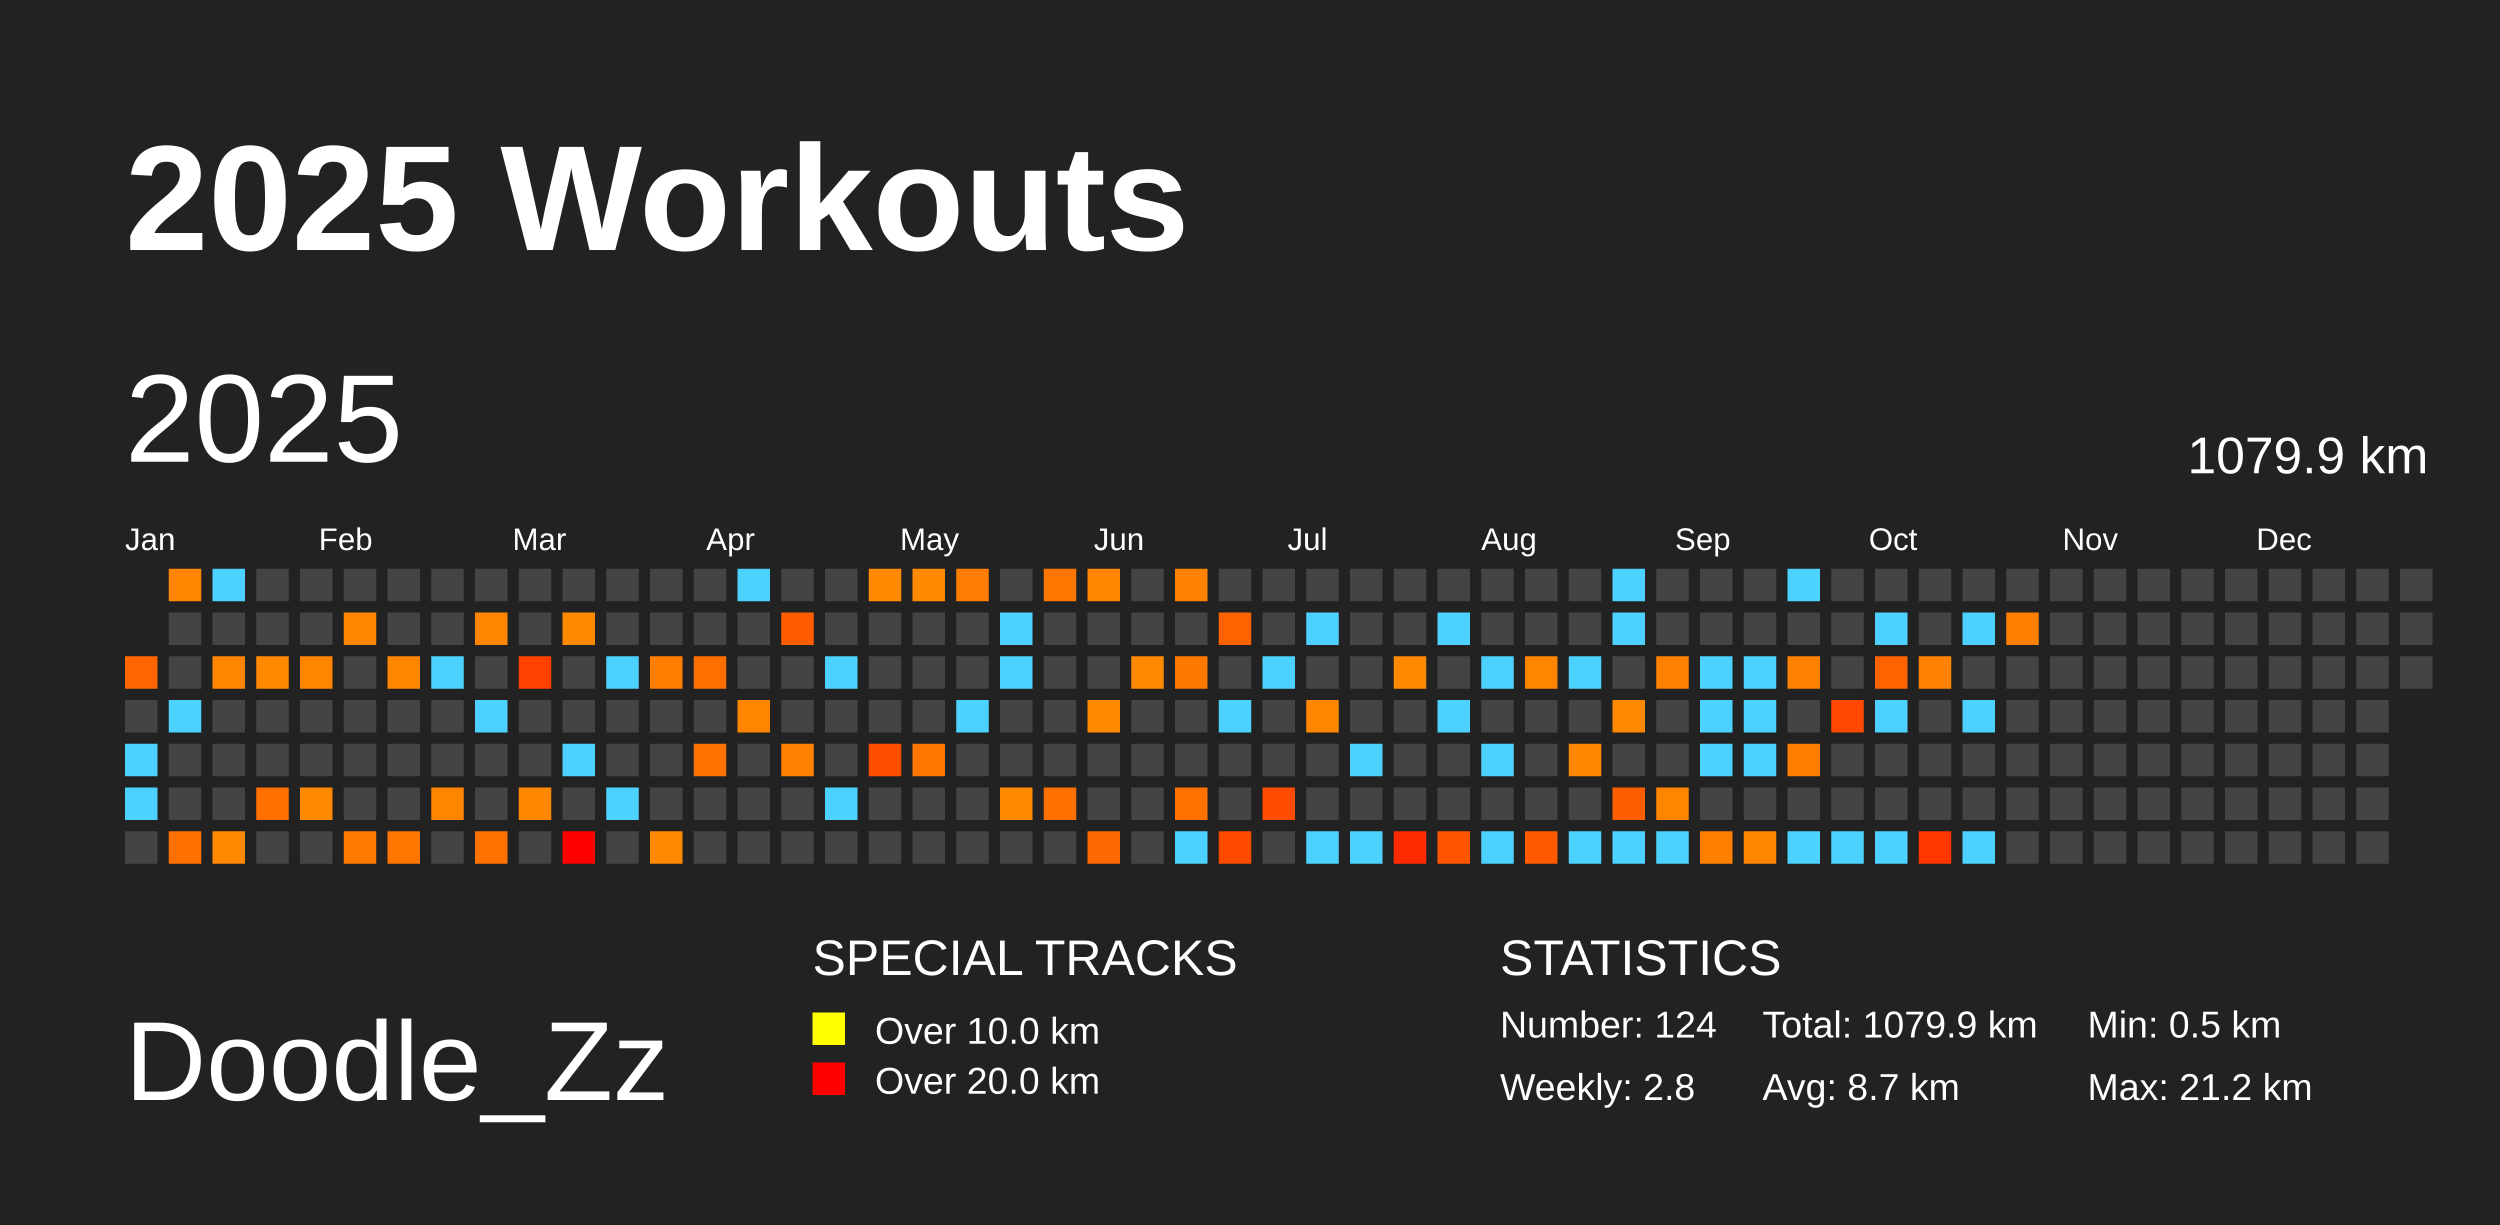
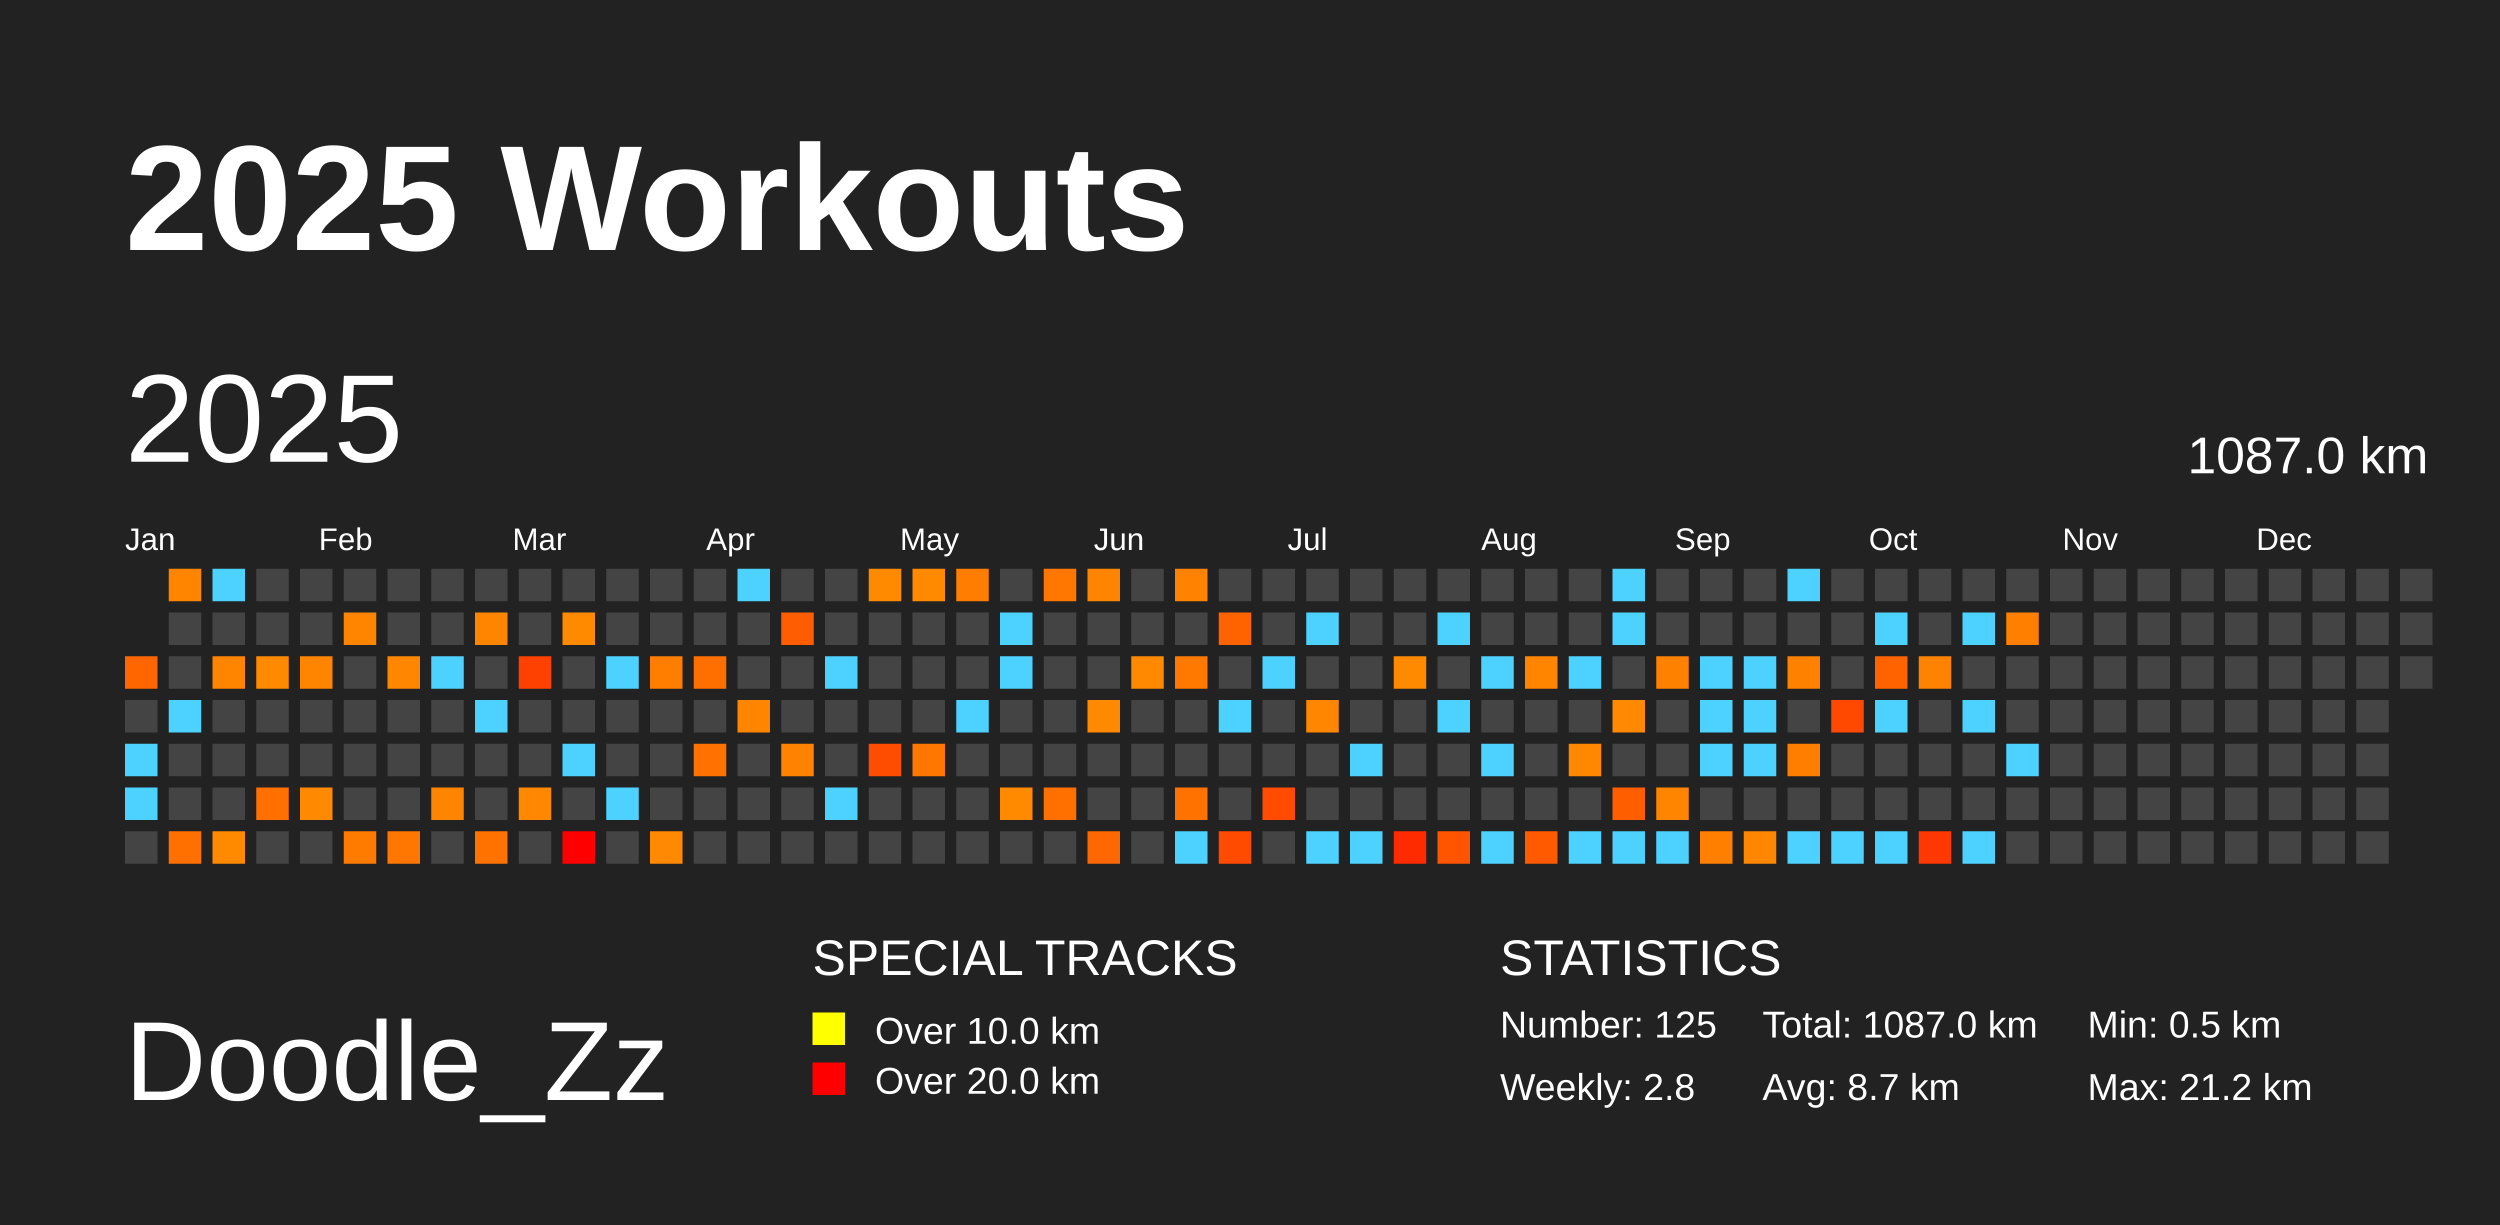
<svg xmlns="http://www.w3.org/2000/svg" baseProfile="full" height="98mm" version="1.1" viewBox="0,0,200,98" width="200mm">
  <defs />
  <rect fill="#222222" height="98" width="200" x="0" y="0" />
  <text fill="#FFFFFF" style="font-size:12px; font-family:Arial; font-weight:bold;" x="10" y="20">2025 Workouts</text>
  <text fill="#FFFFFF" style="font-size:9px; font-family:Arial" x="10" y="88">Doodle_Zz</text>
  <text fill="#FFFFFF" style="font-size:4px; font-family:Arial" x="65" y="78">SPECIAL TRACKS</text>
  <rect fill="yellow" height="2.6" width="2.6" x="65" y="81" />
  <text fill="#FFFFFF" style="font-size:3px; font-family:Arial" x="70" y="83.5">Over 10.0 km</text>
  <rect fill="red" height="2.6" width="2.6" x="65" y="85" />
  <text fill="#FFFFFF" style="font-size:3px; font-family:Arial" x="70" y="87.5">Over 20.0 km</text>
  <text fill="#FFFFFF" style="font-size:4px; font-family:Arial" x="120" y="78">STATISTICS</text>
-   <text fill="#FFFFFF" style="font-size:3px; font-family:Arial" x="120" y="83">Number: 124</text>
+   <text fill="#FFFFFF" style="font-size:3px; font-family:Arial" x="120" y="83">Number: 125</text>
  <text fill="#FFFFFF" style="font-size:3px; font-family:Arial" x="120" y="88">Weekly: 2.8</text>
-   <text fill="#FFFFFF" style="font-size:3px; font-family:Arial" x="141" y="83">Total: 1079.9 km</text>
+   <text fill="#FFFFFF" style="font-size:3px; font-family:Arial" x="141" y="83">Total: 1087.0 km</text>
  <text fill="#FFFFFF" style="font-size:3px; font-family:Arial" x="141" y="88">Avg: 8.7 km</text>
  <text fill="#FFFFFF" style="font-size:3px; font-family:Arial" x="167" y="83">Min: 0.5 km</text>
  <text fill="#FFFFFF" style="font-size:3px; font-family:Arial" x="167" y="88">Max: 21.2 km</text>
  <text dominant-baseline="hanging" fill="#FFFFFF" style="font-size:10.0px; font-family:Arial;" x="10" y="30">2025</text>
-   <text dominant-baseline="hanging" fill="#FFFFFF" style="font-size:4.125px; font-family:Arial;" x="175" y="35">1079.9 km</text>
+   <text dominant-baseline="hanging" fill="#FFFFFF" style="font-size:4.125px; font-family:Arial;" x="175" y="35">1087.0 km</text>
  <text fill="#FFFFFF" style="font-size:2.5px; font-family:Arial" x="10.0" y="44">Jan</text>
  <text fill="#FFFFFF" style="font-size:2.5px; font-family:Arial" x="25.5" y="44">Feb</text>
  <text fill="#FFFFFF" style="font-size:2.5px; font-family:Arial" x="41.0" y="44">Mar</text>
  <text fill="#FFFFFF" style="font-size:2.5px; font-family:Arial" x="56.5" y="44">Apr</text>
  <text fill="#FFFFFF" style="font-size:2.5px; font-family:Arial" x="72.0" y="44">May</text>
  <text fill="#FFFFFF" style="font-size:2.5px; font-family:Arial" x="87.5" y="44">Jun</text>
  <text fill="#FFFFFF" style="font-size:2.5px; font-family:Arial" x="103.0" y="44">Jul</text>
  <text fill="#FFFFFF" style="font-size:2.5px; font-family:Arial" x="118.5" y="44">Aug</text>
  <text fill="#FFFFFF" style="font-size:2.5px; font-family:Arial" x="134.0" y="44">Sep</text>
  <text fill="#FFFFFF" style="font-size:2.5px; font-family:Arial" x="149.5" y="44">Oct</text>
  <text fill="#FFFFFF" style="font-size:2.5px; font-family:Arial" x="165.0" y="44">Nov</text>
  <text fill="#FFFFFF" style="font-size:2.5px; font-family:Arial" x="180.5" y="44">Dec</text>
  <rect fill="#ff6600" height="2.6" width="2.6" x="10.0" y="52.5" />
  <rect fill="#444444" height="2.6" width="2.6" x="10.0" y="56.0" />
  <rect fill="#4dd2ff" height="2.6" width="2.6" x="10.0" y="59.5" />
  <rect fill="#4dd2ff" height="2.6" width="2.6" x="10.0" y="63.0" />
  <rect fill="#444444" height="2.6" width="2.6" x="10.0" y="66.5" />
  <rect fill="#ff8500" height="2.6" width="2.6" x="13.5" y="45.5" />
  <rect fill="#444444" height="2.6" width="2.6" x="13.5" y="49.0" />
  <rect fill="#444444" height="2.6" width="2.6" x="13.5" y="52.5" />
  <rect fill="#4dd2ff" height="2.6" width="2.6" x="13.5" y="56.0" />
  <rect fill="#444444" height="2.6" width="2.6" x="13.5" y="59.5" />
  <rect fill="#444444" height="2.6" width="2.6" x="13.5" y="63.0" />
  <rect fill="#ff7000" height="2.6" width="2.6" x="13.5" y="66.5" />
  <rect fill="#4dd2ff" height="2.6" width="2.6" x="17.0" y="45.5" />
  <rect fill="#444444" height="2.6" width="2.6" x="17.0" y="49.0" />
  <rect fill="#ff8400" height="2.6" width="2.6" x="17.0" y="52.5" />
  <rect fill="#444444" height="2.6" width="2.6" x="17.0" y="56.0" />
  <rect fill="#444444" height="2.6" width="2.6" x="17.0" y="59.5" />
  <rect fill="#444444" height="2.6" width="2.6" x="17.0" y="63.0" />
  <rect fill="#ff8a00" height="2.6" width="2.6" x="17.0" y="66.5" />
  <rect fill="#444444" height="2.6" width="2.6" x="20.5" y="45.5" />
  <rect fill="#444444" height="2.6" width="2.6" x="20.5" y="49.0" />
  <rect fill="#ff8a00" height="2.6" width="2.6" x="20.5" y="52.5" />
  <rect fill="#444444" height="2.6" width="2.6" x="20.5" y="56.0" />
  <rect fill="#444444" height="2.6" width="2.6" x="20.5" y="59.5" />
  <rect fill="#ff7000" height="2.6" width="2.6" x="20.5" y="63.0" />
  <rect fill="#444444" height="2.6" width="2.6" x="20.5" y="66.5" />
  <rect fill="#444444" height="2.6" width="2.6" x="24.0" y="45.5" />
  <rect fill="#444444" height="2.6" width="2.6" x="24.0" y="49.0" />
  <rect fill="#ff8400" height="2.6" width="2.6" x="24.0" y="52.5" />
  <rect fill="#444444" height="2.6" width="2.6" x="24.0" y="56.0" />
  <rect fill="#444444" height="2.6" width="2.6" x="24.0" y="59.5" />
  <rect fill="#ff8900" height="2.6" width="2.6" x="24.0" y="63.0" />
  <rect fill="#444444" height="2.6" width="2.6" x="24.0" y="66.5" />
  <rect fill="#444444" height="2.6" width="2.6" x="27.5" y="45.5" />
  <rect fill="#ff8400" height="2.6" width="2.6" x="27.5" y="49.0" />
  <rect fill="#444444" height="2.6" width="2.6" x="27.5" y="52.5" />
  <rect fill="#444444" height="2.6" width="2.6" x="27.5" y="56.0" />
  <rect fill="#444444" height="2.6" width="2.6" x="27.5" y="59.5" />
  <rect fill="#444444" height="2.6" width="2.6" x="27.5" y="63.0" />
  <rect fill="#ff7b00" height="2.6" width="2.6" x="27.5" y="66.5" />
  <rect fill="#444444" height="2.6" width="2.6" x="31.0" y="45.5" />
  <rect fill="#444444" height="2.6" width="2.6" x="31.0" y="49.0" />
  <rect fill="#ff8700" height="2.6" width="2.6" x="31.0" y="52.5" />
  <rect fill="#444444" height="2.6" width="2.6" x="31.0" y="56.0" />
  <rect fill="#444444" height="2.6" width="2.6" x="31.0" y="59.5" />
  <rect fill="#444444" height="2.6" width="2.6" x="31.0" y="63.0" />
  <rect fill="#ff7600" height="2.6" width="2.6" x="31.0" y="66.5" />
  <rect fill="#444444" height="2.6" width="2.6" x="34.5" y="45.5" />
  <rect fill="#444444" height="2.6" width="2.6" x="34.5" y="49.0" />
  <rect fill="#4dd2ff" height="2.6" width="2.6" x="34.5" y="52.5" />
  <rect fill="#444444" height="2.6" width="2.6" x="34.5" y="56.0" />
  <rect fill="#444444" height="2.6" width="2.6" x="34.5" y="59.5" />
  <rect fill="#ff8400" height="2.6" width="2.6" x="34.5" y="63.0" />
  <rect fill="#444444" height="2.6" width="2.6" x="34.5" y="66.5" />
  <rect fill="#444444" height="2.6" width="2.6" x="38.0" y="45.5" />
  <rect fill="#ff8500" height="2.6" width="2.6" x="38.0" y="49.0" />
  <rect fill="#444444" height="2.6" width="2.6" x="38.0" y="52.5" />
  <rect fill="#4dd2ff" height="2.6" width="2.6" x="38.0" y="56.0" />
  <rect fill="#444444" height="2.6" width="2.6" x="38.0" y="59.5" />
  <rect fill="#444444" height="2.6" width="2.6" x="38.0" y="63.0" />
  <rect fill="#ff7200" height="2.6" width="2.6" x="38.0" y="66.5" />
  <rect fill="#444444" height="2.6" width="2.6" x="41.5" y="45.5" />
  <rect fill="#444444" height="2.6" width="2.6" x="41.5" y="49.0" />
  <rect fill="#ff4100" height="2.6" width="2.6" x="41.5" y="52.5" />
  <rect fill="#444444" height="2.6" width="2.6" x="41.5" y="56.0" />
  <rect fill="#444444" height="2.6" width="2.6" x="41.5" y="59.5" />
  <rect fill="#ff8800" height="2.6" width="2.6" x="41.5" y="63.0" />
  <rect fill="#444444" height="2.6" width="2.6" x="41.5" y="66.5" />
  <rect fill="#444444" height="2.6" width="2.6" x="45.0" y="45.5" />
  <rect fill="#ff8a00" height="2.6" width="2.6" x="45.0" y="49.0" />
  <rect fill="#444444" height="2.6" width="2.6" x="45.0" y="52.5" />
  <rect fill="#444444" height="2.6" width="2.6" x="45.0" y="56.0" />
  <rect fill="#4dd2ff" height="2.6" width="2.6" x="45.0" y="59.5" />
  <rect fill="#444444" height="2.6" width="2.6" x="45.0" y="63.0" />
  <rect fill="red" height="2.6" width="2.6" x="45.0" y="66.5" />
  <rect fill="#444444" height="2.6" width="2.6" x="48.5" y="45.5" />
  <rect fill="#444444" height="2.6" width="2.6" x="48.5" y="49.0" />
  <rect fill="#4dd2ff" height="2.6" width="2.6" x="48.5" y="52.5" />
  <rect fill="#444444" height="2.6" width="2.6" x="48.5" y="56.0" />
  <rect fill="#444444" height="2.6" width="2.6" x="48.5" y="59.5" />
  <rect fill="#4dd2ff" height="2.6" width="2.6" x="48.5" y="63.0" />
  <rect fill="#444444" height="2.6" width="2.6" x="48.5" y="66.5" />
  <rect fill="#444444" height="2.6" width="2.6" x="52.0" y="45.5" />
  <rect fill="#444444" height="2.6" width="2.6" x="52.0" y="49.0" />
  <rect fill="#ff7e00" height="2.6" width="2.6" x="52.0" y="52.5" />
  <rect fill="#444444" height="2.6" width="2.6" x="52.0" y="56.0" />
  <rect fill="#444444" height="2.6" width="2.6" x="52.0" y="59.5" />
  <rect fill="#444444" height="2.6" width="2.6" x="52.0" y="63.0" />
  <rect fill="#ff8900" height="2.6" width="2.6" x="52.0" y="66.5" />
  <rect fill="#444444" height="2.6" width="2.6" x="55.5" y="45.5" />
  <rect fill="#444444" height="2.6" width="2.6" x="55.5" y="49.0" />
  <rect fill="#ff6f00" height="2.6" width="2.6" x="55.5" y="52.5" />
  <rect fill="#444444" height="2.6" width="2.6" x="55.5" y="56.0" />
  <rect fill="#ff7100" height="2.6" width="2.6" x="55.5" y="59.5" />
  <rect fill="#444444" height="2.6" width="2.6" x="55.5" y="63.0" />
  <rect fill="#444444" height="2.6" width="2.6" x="55.5" y="66.5" />
  <rect fill="#4dd2ff" height="2.6" width="2.6" x="59.0" y="45.5" />
  <rect fill="#444444" height="2.6" width="2.6" x="59.0" y="49.0" />
  <rect fill="#444444" height="2.6" width="2.6" x="59.0" y="52.5" />
  <rect fill="#ff8400" height="2.6" width="2.6" x="59.0" y="56.0" />
  <rect fill="#444444" height="2.6" width="2.6" x="59.0" y="59.5" />
  <rect fill="#444444" height="2.6" width="2.6" x="59.0" y="63.0" />
  <rect fill="#444444" height="2.6" width="2.6" x="59.0" y="66.5" />
  <rect fill="#444444" height="2.6" width="2.6" x="62.5" y="45.5" />
  <rect fill="#ff5d00" height="2.6" width="2.6" x="62.5" y="49.0" />
  <rect fill="#444444" height="2.6" width="2.6" x="62.5" y="52.5" />
  <rect fill="#444444" height="2.6" width="2.6" x="62.5" y="56.0" />
  <rect fill="#ff8200" height="2.6" width="2.6" x="62.5" y="59.5" />
  <rect fill="#444444" height="2.6" width="2.6" x="62.5" y="63.0" />
  <rect fill="#444444" height="2.6" width="2.6" x="62.5" y="66.5" />
  <rect fill="#444444" height="2.6" width="2.6" x="66.0" y="45.5" />
  <rect fill="#444444" height="2.6" width="2.6" x="66.0" y="49.0" />
  <rect fill="#4dd2ff" height="2.6" width="2.6" x="66.0" y="52.5" />
  <rect fill="#444444" height="2.6" width="2.6" x="66.0" y="56.0" />
  <rect fill="#444444" height="2.6" width="2.6" x="66.0" y="59.5" />
  <rect fill="#4dd2ff" height="2.6" width="2.6" x="66.0" y="63.0" />
  <rect fill="#444444" height="2.6" width="2.6" x="66.0" y="66.5" />
  <rect fill="#ff8a00" height="2.6" width="2.6" x="69.5" y="45.5" />
  <rect fill="#444444" height="2.6" width="2.6" x="69.5" y="49.0" />
  <rect fill="#444444" height="2.6" width="2.6" x="69.5" y="52.5" />
  <rect fill="#444444" height="2.6" width="2.6" x="69.5" y="56.0" />
  <rect fill="#ff4d00" height="2.6" width="2.6" x="69.5" y="59.5" />
  <rect fill="#444444" height="2.6" width="2.6" x="69.5" y="63.0" />
  <rect fill="#444444" height="2.6" width="2.6" x="69.5" y="66.5" />
  <rect fill="#ff8a00" height="2.6" width="2.6" x="73.0" y="45.5" />
  <rect fill="#444444" height="2.6" width="2.6" x="73.0" y="49.0" />
  <rect fill="#444444" height="2.6" width="2.6" x="73.0" y="52.5" />
  <rect fill="#444444" height="2.6" width="2.6" x="73.0" y="56.0" />
  <rect fill="#ff7600" height="2.6" width="2.6" x="73.0" y="59.5" />
  <rect fill="#444444" height="2.6" width="2.6" x="73.0" y="63.0" />
  <rect fill="#444444" height="2.6" width="2.6" x="73.0" y="66.5" />
  <rect fill="#ff7d00" height="2.6" width="2.6" x="76.5" y="45.5" />
  <rect fill="#444444" height="2.6" width="2.6" x="76.5" y="49.0" />
  <rect fill="#444444" height="2.6" width="2.6" x="76.5" y="52.5" />
  <rect fill="#4dd2ff" height="2.6" width="2.6" x="76.5" y="56.0" />
  <rect fill="#444444" height="2.6" width="2.6" x="76.5" y="59.5" />
  <rect fill="#444444" height="2.6" width="2.6" x="76.5" y="63.0" />
  <rect fill="#444444" height="2.6" width="2.6" x="76.5" y="66.5" />
  <rect fill="#444444" height="2.6" width="2.6" x="80.0" y="45.5" />
  <rect fill="#4dd2ff" height="2.6" width="2.6" x="80.0" y="49.0" />
  <rect fill="#4dd2ff" height="2.6" width="2.6" x="80.0" y="52.5" />
  <rect fill="#444444" height="2.6" width="2.6" x="80.0" y="56.0" />
  <rect fill="#444444" height="2.6" width="2.6" x="80.0" y="59.5" />
  <rect fill="#ff8a00" height="2.6" width="2.6" x="80.0" y="63.0" />
  <rect fill="#444444" height="2.6" width="2.6" x="80.0" y="66.5" />
  <rect fill="#ff7700" height="2.6" width="2.6" x="83.5" y="45.5" />
  <rect fill="#444444" height="2.6" width="2.6" x="83.5" y="49.0" />
  <rect fill="#444444" height="2.6" width="2.6" x="83.5" y="52.5" />
  <rect fill="#444444" height="2.6" width="2.6" x="83.5" y="56.0" />
  <rect fill="#444444" height="2.6" width="2.6" x="83.5" y="59.5" />
  <rect fill="#ff7000" height="2.6" width="2.6" x="83.5" y="63.0" />
  <rect fill="#444444" height="2.6" width="2.6" x="83.5" y="66.5" />
  <rect fill="#ff8400" height="2.6" width="2.6" x="87.0" y="45.5" />
  <rect fill="#444444" height="2.6" width="2.6" x="87.0" y="49.0" />
  <rect fill="#444444" height="2.6" width="2.6" x="87.0" y="52.5" />
  <rect fill="#ff8a00" height="2.6" width="2.6" x="87.0" y="56.0" />
  <rect fill="#444444" height="2.6" width="2.6" x="87.0" y="59.5" />
  <rect fill="#444444" height="2.6" width="2.6" x="87.0" y="63.0" />
  <rect fill="#ff6700" height="2.6" width="2.6" x="87.0" y="66.5" />
  <rect fill="#444444" height="2.6" width="2.6" x="90.5" y="45.5" />
  <rect fill="#444444" height="2.6" width="2.6" x="90.5" y="49.0" />
  <rect fill="#ff8900" height="2.6" width="2.6" x="90.5" y="52.5" />
  <rect fill="#444444" height="2.6" width="2.6" x="90.5" y="56.0" />
  <rect fill="#444444" height="2.6" width="2.6" x="90.5" y="59.5" />
  <rect fill="#444444" height="2.6" width="2.6" x="90.5" y="63.0" />
  <rect fill="#444444" height="2.6" width="2.6" x="90.5" y="66.5" />
  <rect fill="#ff8200" height="2.6" width="2.6" x="94.0" y="45.5" />
  <rect fill="#444444" height="2.6" width="2.6" x="94.0" y="49.0" />
  <rect fill="#ff7800" height="2.6" width="2.6" x="94.0" y="52.5" />
  <rect fill="#444444" height="2.6" width="2.6" x="94.0" y="56.0" />
  <rect fill="#444444" height="2.6" width="2.6" x="94.0" y="59.5" />
  <rect fill="#ff7200" height="2.6" width="2.6" x="94.0" y="63.0" />
  <rect fill="#4dd2ff" height="2.6" width="2.6" x="94.0" y="66.5" />
  <rect fill="#444444" height="2.6" width="2.6" x="97.5" y="45.5" />
  <rect fill="#ff6300" height="2.6" width="2.6" x="97.5" y="49.0" />
  <rect fill="#444444" height="2.6" width="2.6" x="97.5" y="52.5" />
  <rect fill="#4dd2ff" height="2.6" width="2.6" x="97.5" y="56.0" />
  <rect fill="#444444" height="2.6" width="2.6" x="97.5" y="59.5" />
  <rect fill="#444444" height="2.6" width="2.6" x="97.5" y="63.0" />
  <rect fill="#ff4b00" height="2.6" width="2.6" x="97.5" y="66.5" />
  <rect fill="#444444" height="2.6" width="2.6" x="101.0" y="45.5" />
  <rect fill="#444444" height="2.6" width="2.6" x="101.0" y="49.0" />
  <rect fill="#4dd2ff" height="2.6" width="2.6" x="101.0" y="52.5" />
  <rect fill="#444444" height="2.6" width="2.6" x="101.0" y="56.0" />
  <rect fill="#444444" height="2.6" width="2.6" x="101.0" y="59.5" />
  <rect fill="#ff4c00" height="2.6" width="2.6" x="101.0" y="63.0" />
  <rect fill="#444444" height="2.6" width="2.6" x="101.0" y="66.5" />
  <rect fill="#444444" height="2.6" width="2.6" x="104.5" y="45.5" />
  <rect fill="#4dd2ff" height="2.6" width="2.6" x="104.5" y="49.0" />
  <rect fill="#444444" height="2.6" width="2.6" x="104.5" y="52.5" />
  <rect fill="#ff8600" height="2.6" width="2.6" x="104.5" y="56.0" />
  <rect fill="#444444" height="2.6" width="2.6" x="104.5" y="59.5" />
  <rect fill="#444444" height="2.6" width="2.6" x="104.5" y="63.0" />
  <rect fill="#4dd2ff" height="2.6" width="2.6" x="104.5" y="66.5" />
  <rect fill="#444444" height="2.6" width="2.6" x="108.0" y="45.5" />
  <rect fill="#444444" height="2.6" width="2.6" x="108.0" y="49.0" />
  <rect fill="#444444" height="2.6" width="2.6" x="108.0" y="52.5" />
  <rect fill="#444444" height="2.6" width="2.6" x="108.0" y="56.0" />
  <rect fill="#4dd2ff" height="2.6" width="2.6" x="108.0" y="59.5" />
  <rect fill="#444444" height="2.6" width="2.6" x="108.0" y="63.0" />
  <rect fill="#4dd2ff" height="2.6" width="2.6" x="108.0" y="66.5" />
  <rect fill="#444444" height="2.6" width="2.6" x="111.5" y="45.5" />
  <rect fill="#444444" height="2.6" width="2.6" x="111.5" y="49.0" />
  <rect fill="#ff8a00" height="2.6" width="2.6" x="111.5" y="52.5" />
  <rect fill="#444444" height="2.6" width="2.6" x="111.5" y="56.0" />
  <rect fill="#444444" height="2.6" width="2.6" x="111.5" y="59.5" />
  <rect fill="#444444" height="2.6" width="2.6" x="111.5" y="63.0" />
  <rect fill="#ff2b00" height="2.6" width="2.6" x="111.5" y="66.5" />
  <rect fill="#444444" height="2.6" width="2.6" x="115.0" y="45.5" />
  <rect fill="#4dd2ff" height="2.6" width="2.6" x="115.0" y="49.0" />
  <rect fill="#444444" height="2.6" width="2.6" x="115.0" y="52.5" />
  <rect fill="#4dd2ff" height="2.6" width="2.6" x="115.0" y="56.0" />
  <rect fill="#444444" height="2.6" width="2.6" x="115.0" y="59.5" />
  <rect fill="#444444" height="2.6" width="2.6" x="115.0" y="63.0" />
  <rect fill="#ff5500" height="2.6" width="2.6" x="115.0" y="66.5" />
  <rect fill="#444444" height="2.6" width="2.6" x="118.5" y="45.5" />
  <rect fill="#444444" height="2.6" width="2.6" x="118.5" y="49.0" />
  <rect fill="#4dd2ff" height="2.6" width="2.6" x="118.5" y="52.5" />
  <rect fill="#444444" height="2.6" width="2.6" x="118.5" y="56.0" />
  <rect fill="#4dd2ff" height="2.6" width="2.6" x="118.5" y="59.5" />
  <rect fill="#444444" height="2.6" width="2.6" x="118.5" y="63.0" />
  <rect fill="#4dd2ff" height="2.6" width="2.6" x="118.5" y="66.5" />
  <rect fill="#444444" height="2.6" width="2.6" x="122.0" y="45.5" />
  <rect fill="#444444" height="2.6" width="2.6" x="122.0" y="49.0" />
  <rect fill="#ff8500" height="2.6" width="2.6" x="122.0" y="52.5" />
  <rect fill="#444444" height="2.6" width="2.6" x="122.0" y="56.0" />
  <rect fill="#444444" height="2.6" width="2.6" x="122.0" y="59.5" />
  <rect fill="#444444" height="2.6" width="2.6" x="122.0" y="63.0" />
  <rect fill="#ff5a00" height="2.6" width="2.6" x="122.0" y="66.5" />
  <rect fill="#444444" height="2.6" width="2.6" x="125.5" y="45.5" />
  <rect fill="#444444" height="2.6" width="2.6" x="125.5" y="49.0" />
  <rect fill="#4dd2ff" height="2.6" width="2.6" x="125.5" y="52.5" />
  <rect fill="#444444" height="2.6" width="2.6" x="125.5" y="56.0" />
  <rect fill="#ff8800" height="2.6" width="2.6" x="125.5" y="59.5" />
  <rect fill="#444444" height="2.6" width="2.6" x="125.5" y="63.0" />
  <rect fill="#4dd2ff" height="2.6" width="2.6" x="125.5" y="66.5" />
  <rect fill="#4dd2ff" height="2.6" width="2.6" x="129.0" y="45.5" />
  <rect fill="#4dd2ff" height="2.6" width="2.6" x="129.0" y="49.0" />
  <rect fill="#444444" height="2.6" width="2.6" x="129.0" y="52.5" />
  <rect fill="#ff8900" height="2.6" width="2.6" x="129.0" y="56.0" />
  <rect fill="#444444" height="2.6" width="2.6" x="129.0" y="59.5" />
  <rect fill="#ff5e00" height="2.6" width="2.6" x="129.0" y="63.0" />
  <rect fill="#4dd2ff" height="2.6" width="2.6" x="129.0" y="66.5" />
  <rect fill="#444444" height="2.6" width="2.6" x="132.5" y="45.5" />
  <rect fill="#444444" height="2.6" width="2.6" x="132.5" y="49.0" />
  <rect fill="#ff8100" height="2.6" width="2.6" x="132.5" y="52.5" />
  <rect fill="#444444" height="2.6" width="2.6" x="132.5" y="56.0" />
  <rect fill="#444444" height="2.6" width="2.6" x="132.5" y="59.5" />
  <rect fill="#ff8500" height="2.6" width="2.6" x="132.5" y="63.0" />
  <rect fill="#4dd2ff" height="2.6" width="2.6" x="132.5" y="66.5" />
  <rect fill="#444444" height="2.6" width="2.6" x="136.0" y="45.5" />
  <rect fill="#444444" height="2.6" width="2.6" x="136.0" y="49.0" />
  <rect fill="#4dd2ff" height="2.6" width="2.6" x="136.0" y="52.5" />
  <rect fill="#4dd2ff" height="2.6" width="2.6" x="136.0" y="56.0" />
  <rect fill="#4dd2ff" height="2.6" width="2.6" x="136.0" y="59.5" />
  <rect fill="#444444" height="2.6" width="2.6" x="136.0" y="63.0" />
  <rect fill="#ff8000" height="2.6" width="2.6" x="136.0" y="66.5" />
  <rect fill="#444444" height="2.6" width="2.6" x="139.5" y="45.5" />
  <rect fill="#444444" height="2.6" width="2.6" x="139.5" y="49.0" />
  <rect fill="#4dd2ff" height="2.6" width="2.6" x="139.5" y="52.5" />
  <rect fill="#4dd2ff" height="2.6" width="2.6" x="139.5" y="56.0" />
  <rect fill="#4dd2ff" height="2.6" width="2.6" x="139.5" y="59.5" />
  <rect fill="#444444" height="2.6" width="2.6" x="139.5" y="63.0" />
  <rect fill="#ff8700" height="2.6" width="2.6" x="139.5" y="66.5" />
  <rect fill="#4dd2ff" height="2.6" width="2.6" x="143.0" y="45.5" />
  <rect fill="#444444" height="2.6" width="2.6" x="143.0" y="49.0" />
  <rect fill="#ff8100" height="2.6" width="2.6" x="143.0" y="52.5" />
  <rect fill="#444444" height="2.6" width="2.6" x="143.0" y="56.0" />
  <rect fill="#ff7e00" height="2.6" width="2.6" x="143.0" y="59.5" />
  <rect fill="#444444" height="2.6" width="2.6" x="143.0" y="63.0" />
  <rect fill="#4dd2ff" height="2.6" width="2.6" x="143.0" y="66.5" />
  <rect fill="#444444" height="2.6" width="2.6" x="146.5" y="45.5" />
  <rect fill="#444444" height="2.6" width="2.6" x="146.5" y="49.0" />
  <rect fill="#444444" height="2.6" width="2.6" x="146.5" y="52.5" />
  <rect fill="#ff4900" height="2.6" width="2.6" x="146.5" y="56.0" />
  <rect fill="#444444" height="2.6" width="2.6" x="146.5" y="59.5" />
  <rect fill="#444444" height="2.6" width="2.6" x="146.5" y="63.0" />
  <rect fill="#4dd2ff" height="2.6" width="2.6" x="146.5" y="66.5" />
  <rect fill="#444444" height="2.6" width="2.6" x="150.0" y="45.5" />
  <rect fill="#4dd2ff" height="2.6" width="2.6" x="150.0" y="49.0" />
  <rect fill="#ff6300" height="2.6" width="2.6" x="150.0" y="52.5" />
  <rect fill="#4dd2ff" height="2.6" width="2.6" x="150.0" y="56.0" />
  <rect fill="#444444" height="2.6" width="2.6" x="150.0" y="59.5" />
  <rect fill="#444444" height="2.6" width="2.6" x="150.0" y="63.0" />
  <rect fill="#4dd2ff" height="2.6" width="2.6" x="150.0" y="66.5" />
  <rect fill="#444444" height="2.6" width="2.6" x="153.5" y="45.5" />
  <rect fill="#444444" height="2.6" width="2.6" x="153.5" y="49.0" />
  <rect fill="#ff8200" height="2.6" width="2.6" x="153.5" y="52.5" />
  <rect fill="#444444" height="2.6" width="2.6" x="153.5" y="56.0" />
  <rect fill="#444444" height="2.6" width="2.6" x="153.5" y="59.5" />
  <rect fill="#444444" height="2.6" width="2.6" x="153.5" y="63.0" />
  <rect fill="#ff3700" height="2.6" width="2.6" x="153.5" y="66.5" />
  <rect fill="#444444" height="2.6" width="2.6" x="157.0" y="45.5" />
  <rect fill="#4dd2ff" height="2.6" width="2.6" x="157.0" y="49.0" />
  <rect fill="#444444" height="2.6" width="2.6" x="157.0" y="52.5" />
  <rect fill="#4dd2ff" height="2.6" width="2.6" x="157.0" y="56.0" />
  <rect fill="#444444" height="2.6" width="2.6" x="157.0" y="59.5" />
  <rect fill="#444444" height="2.6" width="2.6" x="157.0" y="63.0" />
  <rect fill="#4dd2ff" height="2.6" width="2.6" x="157.0" y="66.5" />
  <rect fill="#444444" height="2.6" width="2.6" x="160.5" y="45.5" />
  <rect fill="#ff8000" height="2.6" width="2.6" x="160.5" y="49.0" />
  <rect fill="#444444" height="2.6" width="2.6" x="160.5" y="52.5" />
  <rect fill="#444444" height="2.6" width="2.6" x="160.5" y="56.0" />
-   <rect fill="#444444" height="2.6" width="2.6" x="160.5" y="59.5" />
+   <rect fill="#4dd2ff" height="2.6" width="2.6" x="160.5" y="59.5" />
  <rect fill="#444444" height="2.6" width="2.6" x="160.5" y="63.0" />
  <rect fill="#444444" height="2.6" width="2.6" x="160.5" y="66.5" />
  <rect fill="#444444" height="2.6" width="2.6" x="164.0" y="45.5" />
  <rect fill="#444444" height="2.6" width="2.6" x="164.0" y="49.0" />
  <rect fill="#444444" height="2.6" width="2.6" x="164.0" y="52.5" />
  <rect fill="#444444" height="2.6" width="2.6" x="164.0" y="56.0" />
  <rect fill="#444444" height="2.6" width="2.6" x="164.0" y="59.5" />
  <rect fill="#444444" height="2.6" width="2.6" x="164.0" y="63.0" />
  <rect fill="#444444" height="2.6" width="2.6" x="164.0" y="66.5" />
  <rect fill="#444444" height="2.6" width="2.6" x="167.5" y="45.5" />
  <rect fill="#444444" height="2.6" width="2.6" x="167.5" y="49.0" />
  <rect fill="#444444" height="2.6" width="2.6" x="167.5" y="52.5" />
  <rect fill="#444444" height="2.6" width="2.6" x="167.5" y="56.0" />
  <rect fill="#444444" height="2.6" width="2.6" x="167.5" y="59.5" />
  <rect fill="#444444" height="2.6" width="2.6" x="167.5" y="63.0" />
  <rect fill="#444444" height="2.6" width="2.6" x="167.5" y="66.5" />
  <rect fill="#444444" height="2.6" width="2.6" x="171.0" y="45.5" />
  <rect fill="#444444" height="2.6" width="2.6" x="171.0" y="49.0" />
  <rect fill="#444444" height="2.6" width="2.6" x="171.0" y="52.5" />
  <rect fill="#444444" height="2.6" width="2.6" x="171.0" y="56.0" />
  <rect fill="#444444" height="2.6" width="2.6" x="171.0" y="59.5" />
  <rect fill="#444444" height="2.6" width="2.6" x="171.0" y="63.0" />
  <rect fill="#444444" height="2.6" width="2.6" x="171.0" y="66.5" />
  <rect fill="#444444" height="2.6" width="2.6" x="174.5" y="45.5" />
  <rect fill="#444444" height="2.6" width="2.6" x="174.5" y="49.0" />
  <rect fill="#444444" height="2.6" width="2.6" x="174.5" y="52.5" />
  <rect fill="#444444" height="2.6" width="2.6" x="174.5" y="56.0" />
  <rect fill="#444444" height="2.6" width="2.6" x="174.5" y="59.5" />
  <rect fill="#444444" height="2.6" width="2.6" x="174.5" y="63.0" />
  <rect fill="#444444" height="2.6" width="2.6" x="174.5" y="66.5" />
  <rect fill="#444444" height="2.6" width="2.6" x="178.0" y="45.5" />
  <rect fill="#444444" height="2.6" width="2.6" x="178.0" y="49.0" />
  <rect fill="#444444" height="2.6" width="2.6" x="178.0" y="52.5" />
  <rect fill="#444444" height="2.6" width="2.6" x="178.0" y="56.0" />
  <rect fill="#444444" height="2.6" width="2.6" x="178.0" y="59.5" />
  <rect fill="#444444" height="2.6" width="2.6" x="178.0" y="63.0" />
  <rect fill="#444444" height="2.6" width="2.6" x="178.0" y="66.5" />
  <rect fill="#444444" height="2.6" width="2.6" x="181.5" y="45.5" />
  <rect fill="#444444" height="2.6" width="2.6" x="181.5" y="49.0" />
  <rect fill="#444444" height="2.6" width="2.6" x="181.5" y="52.5" />
  <rect fill="#444444" height="2.6" width="2.6" x="181.5" y="56.0" />
  <rect fill="#444444" height="2.6" width="2.6" x="181.5" y="59.5" />
  <rect fill="#444444" height="2.6" width="2.6" x="181.5" y="63.0" />
  <rect fill="#444444" height="2.6" width="2.6" x="181.5" y="66.5" />
  <rect fill="#444444" height="2.6" width="2.6" x="185.0" y="45.5" />
  <rect fill="#444444" height="2.6" width="2.6" x="185.0" y="49.0" />
  <rect fill="#444444" height="2.6" width="2.6" x="185.0" y="52.5" />
  <rect fill="#444444" height="2.6" width="2.6" x="185.0" y="56.0" />
  <rect fill="#444444" height="2.6" width="2.6" x="185.0" y="59.5" />
  <rect fill="#444444" height="2.6" width="2.6" x="185.0" y="63.0" />
  <rect fill="#444444" height="2.6" width="2.6" x="185.0" y="66.5" />
  <rect fill="#444444" height="2.6" width="2.6" x="188.5" y="45.5" />
  <rect fill="#444444" height="2.6" width="2.6" x="188.5" y="49.0" />
  <rect fill="#444444" height="2.6" width="2.6" x="188.5" y="52.5" />
  <rect fill="#444444" height="2.6" width="2.6" x="188.5" y="56.0" />
  <rect fill="#444444" height="2.6" width="2.6" x="188.5" y="59.5" />
  <rect fill="#444444" height="2.6" width="2.6" x="188.5" y="63.0" />
  <rect fill="#444444" height="2.6" width="2.6" x="188.5" y="66.5" />
  <rect fill="#444444" height="2.6" width="2.6" x="192.0" y="45.5" />
  <rect fill="#444444" height="2.6" width="2.6" x="192.0" y="49.0" />
  <rect fill="#444444" height="2.6" width="2.6" x="192.0" y="52.5" />
</svg>
